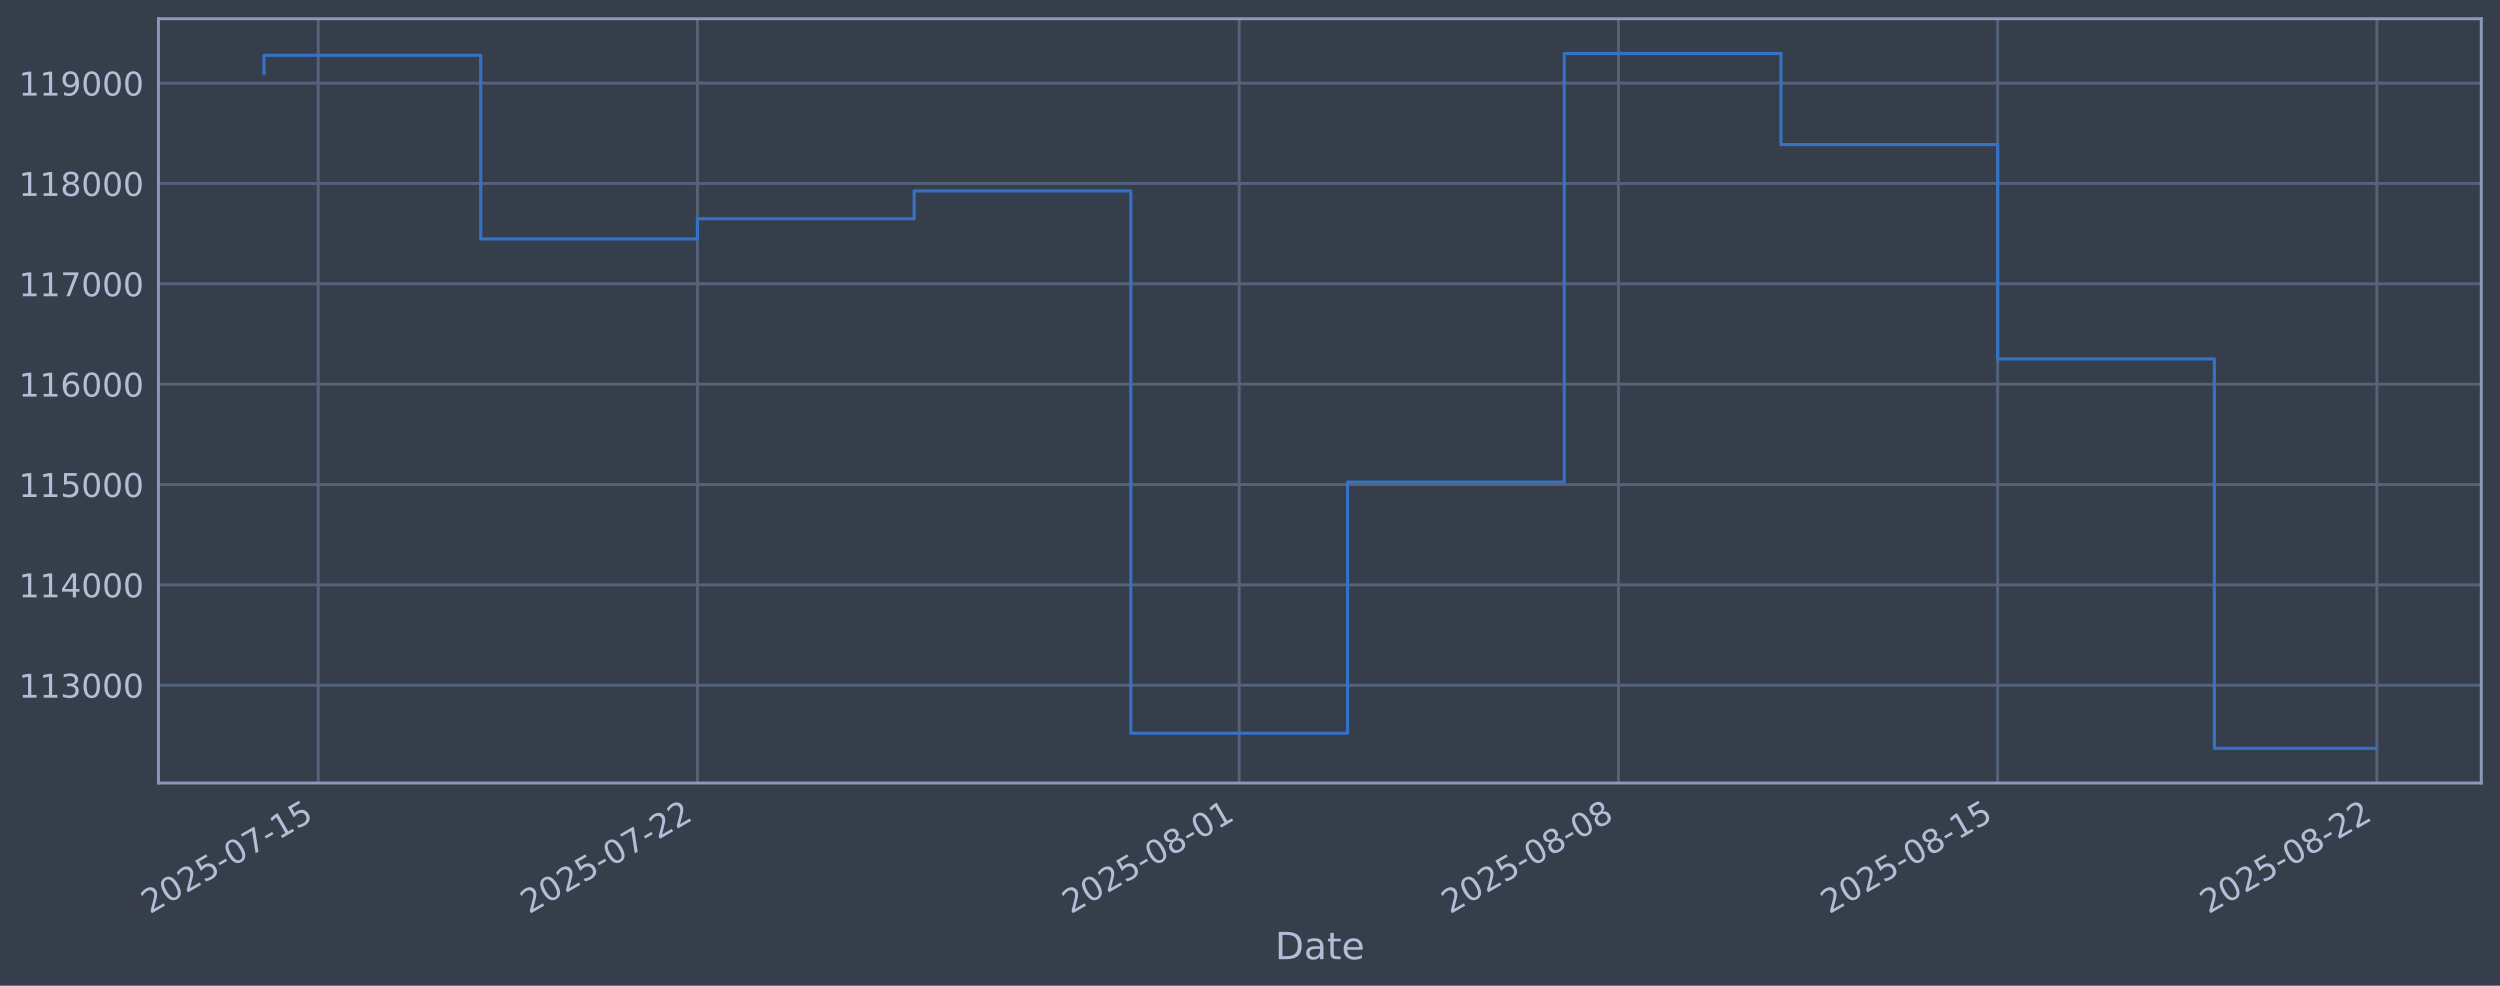
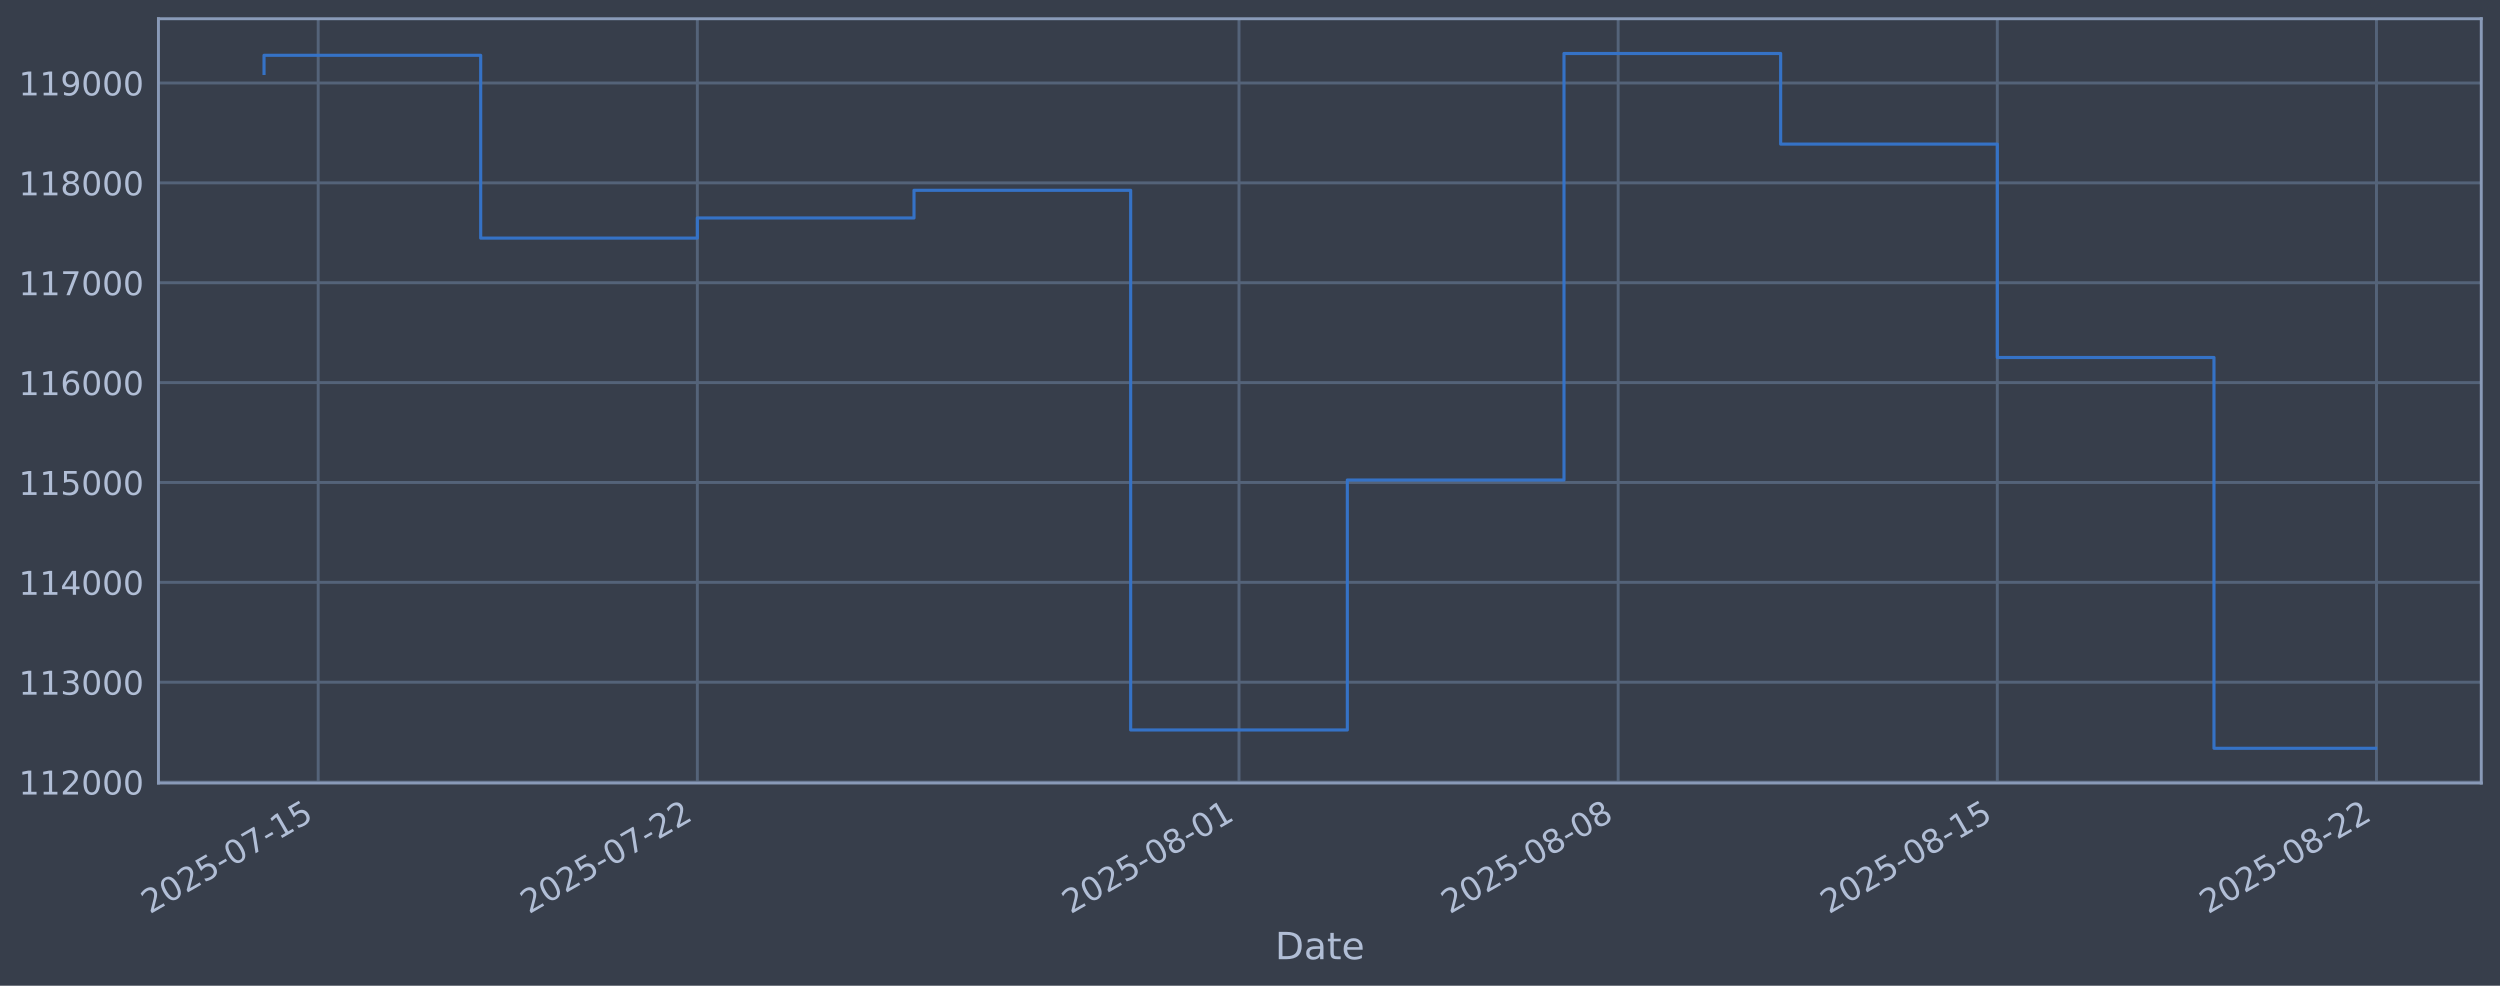
<svg xmlns="http://www.w3.org/2000/svg" xmlns:xlink="http://www.w3.org/1999/xlink" width="960.9pt" height="378.87pt" viewBox="0 0 960.9 378.87" version="1.1">
  <defs>
    <style type="text/css">*{stroke-linejoin: round; stroke-linecap: butt}</style>
  </defs>
  <g id="figure_1">
    <g id="patch_1">
      <path d="M 0 378.87  L 960.9 378.87  L 960.9 0  L 0 0  z " style="fill: #373e4b" />
    </g>
    <g id="axes_1">
      <g id="patch_2">
        <path d="M 60.901 300.96  L 953.701 300.96  L 953.701 7.2  L 60.901 7.2  z " style="fill: #373e4b" />
      </g>
      <g id="matplotlib.axis_1">
        <g id="xtick_1">
          <g id="line2d_1">
-             <path d="M 122.305 300.96  L 122.305 7.2  " clip-path="url(#p7ec85559ea)" style="fill: none; stroke: #546379; stroke-width: 1.12; stroke-linecap: square" />
+             <path d="M 122.301 300.96  L 122.301 7.2  " clip-path="url(#p245baa4b03)" style="fill: none; stroke: #546379; stroke-width: 1.12; stroke-linecap: square" />
          </g>
          <g id="line2d_2" />
          <g id="text_1">
-             <g style="fill: #b1bed6" transform="translate(57.57981 351.4642) rotate(-30) scale(0.126 -0.126)">
+             <g style="fill: #b1bed6" transform="translate(57.57569 351.4642) rotate(-30) scale(0.126 -0.126)">
              <defs>
                <path id="DejaVuSans-32" d="M 1228 531  L 3431 531  L 3431 0  L 469 0  L 469 531  Q 828 903 1448 1529  Q 2069 2156 2228 2338  Q 2531 2678 2651 2914  Q 2772 3150 2772 3378  Q 2772 3750 2511 3984  Q 2250 4219 1831 4219  Q 1534 4219 1204 4116  Q 875 4013 500 3803  L 500 4441  Q 881 4594 1212 4672  Q 1544 4750 1819 4750  Q 2544 4750 2975 4387  Q 3406 4025 3406 3419  Q 3406 3131 3298 2873  Q 3191 2616 2906 2266  Q 2828 2175 2409 1742  Q 1991 1309 1228 531  z " transform="scale(0.015625)" />
                <path id="DejaVuSans-30" d="M 2034 4250  Q 1547 4250 1301 3770  Q 1056 3291 1056 2328  Q 1056 1369 1301 889  Q 1547 409 2034 409  Q 2525 409 2770 889  Q 3016 1369 3016 2328  Q 3016 3291 2770 3770  Q 2525 4250 2034 4250  z M 2034 4750  Q 2819 4750 3233 4129  Q 3647 3509 3647 2328  Q 3647 1150 3233 529  Q 2819 -91 2034 -91  Q 1250 -91 836 529  Q 422 1150 422 2328  Q 422 3509 836 4129  Q 1250 4750 2034 4750  z " transform="scale(0.015625)" />
                <path id="DejaVuSans-35" d="M 691 4666  L 3169 4666  L 3169 4134  L 1269 4134  L 1269 2991  Q 1406 3038 1543 3061  Q 1681 3084 1819 3084  Q 2600 3084 3056 2656  Q 3513 2228 3513 1497  Q 3513 744 3044 326  Q 2575 -91 1722 -91  Q 1428 -91 1123 -41  Q 819 9 494 109  L 494 744  Q 775 591 1075 516  Q 1375 441 1709 441  Q 2250 441 2565 725  Q 2881 1009 2881 1497  Q 2881 1984 2565 2268  Q 2250 2553 1709 2553  Q 1456 2553 1204 2497  Q 953 2441 691 2322  L 691 4666  z " transform="scale(0.015625)" />
                <path id="DejaVuSans-2d" d="M 313 2009  L 1997 2009  L 1997 1497  L 313 1497  L 313 2009  z " transform="scale(0.015625)" />
                <path id="DejaVuSans-37" d="M 525 4666  L 3525 4666  L 3525 4397  L 1831 0  L 1172 0  L 2766 4134  L 525 4134  L 525 4666  z " transform="scale(0.015625)" />
                <path id="DejaVuSans-31" d="M 794 531  L 1825 531  L 1825 4091  L 703 3866  L 703 4441  L 1819 4666  L 2450 4666  L 2450 531  L 3481 531  L 3481 0  L 794 0  L 794 531  z " transform="scale(0.015625)" />
              </defs>
              <use xlink:href="#DejaVuSans-32" />
              <use xlink:href="#DejaVuSans-30" transform="translate(63.62305 0)" />
              <use xlink:href="#DejaVuSans-32" transform="translate(127.2461 0)" />
              <use xlink:href="#DejaVuSans-35" transform="translate(190.8691 0)" />
              <use xlink:href="#DejaVuSans-2d" transform="translate(254.4922 0)" />
              <use xlink:href="#DejaVuSans-30" transform="translate(290.5762 0)" />
              <use xlink:href="#DejaVuSans-37" transform="translate(354.1992 0)" />
              <use xlink:href="#DejaVuSans-2d" transform="translate(417.8223 0)" />
              <use xlink:href="#DejaVuSans-31" transform="translate(453.9062 0)" />
              <use xlink:href="#DejaVuSans-35" transform="translate(517.5293 0)" />
            </g>
          </g>
        </g>
        <g id="xtick_2">
          <g id="line2d_3">
-             <path d="M 268.066 300.96  L 268.066 7.2  " clip-path="url(#p7ec85559ea)" style="fill: none; stroke: #546379; stroke-width: 1.12; stroke-linecap: square" />
+             <path d="M 268.033 300.96  L 268.033 7.2  " clip-path="url(#p245baa4b03)" style="fill: none; stroke: #546379; stroke-width: 1.12; stroke-linecap: square" />
          </g>
          <g id="line2d_4" />
          <g id="text_2">
-             <g style="fill: #b1bed6" transform="translate(203.3408 351.4642) rotate(-30) scale(0.126 -0.126)">
+             <g style="fill: #b1bed6" transform="translate(203.3078 351.4642) rotate(-30) scale(0.126 -0.126)">
              <use xlink:href="#DejaVuSans-32" />
              <use xlink:href="#DejaVuSans-30" transform="translate(63.62305 0)" />
              <use xlink:href="#DejaVuSans-32" transform="translate(127.2461 0)" />
              <use xlink:href="#DejaVuSans-35" transform="translate(190.8691 0)" />
              <use xlink:href="#DejaVuSans-2d" transform="translate(254.4922 0)" />
              <use xlink:href="#DejaVuSans-30" transform="translate(290.5762 0)" />
              <use xlink:href="#DejaVuSans-37" transform="translate(354.1992 0)" />
              <use xlink:href="#DejaVuSans-2d" transform="translate(417.8223 0)" />
              <use xlink:href="#DejaVuSans-32" transform="translate(453.9062 0)" />
              <use xlink:href="#DejaVuSans-32" transform="translate(517.5293 0)" />
            </g>
          </g>
        </g>
        <g id="xtick_3">
          <g id="line2d_5">
-             <path d="M 476.296 300.96  L 476.296 7.2  " clip-path="url(#p7ec85559ea)" style="fill: none; stroke: #546379; stroke-width: 1.12; stroke-linecap: square" />
+             <path d="M 476.222 300.96  L 476.222 7.2  " clip-path="url(#p245baa4b03)" style="fill: none; stroke: #546379; stroke-width: 1.12; stroke-linecap: square" />
          </g>
          <g id="line2d_6" />
          <g id="text_3">
-             <g style="fill: #b1bed6" transform="translate(411.5709 351.4642) rotate(-30) scale(0.126 -0.126)">
+             <g style="fill: #b1bed6" transform="translate(411.4966 351.4642) rotate(-30) scale(0.126 -0.126)">
              <defs>
                <path id="DejaVuSans-38" d="M 2034 2216  Q 1584 2216 1326 1975  Q 1069 1734 1069 1313  Q 1069 891 1326 650  Q 1584 409 2034 409  Q 2484 409 2743 651  Q 3003 894 3003 1313  Q 3003 1734 2745 1975  Q 2488 2216 2034 2216  z M 1403 2484  Q 997 2584 770 2862  Q 544 3141 544 3541  Q 544 4100 942 4425  Q 1341 4750 2034 4750  Q 2731 4750 3128 4425  Q 3525 4100 3525 3541  Q 3525 3141 3298 2862  Q 3072 2584 2669 2484  Q 3125 2378 3379 2068  Q 3634 1759 3634 1313  Q 3634 634 3220 271  Q 2806 -91 2034 -91  Q 1263 -91 848 271  Q 434 634 434 1313  Q 434 1759 690 2068  Q 947 2378 1403 2484  z M 1172 3481  Q 1172 3119 1398 2916  Q 1625 2713 2034 2713  Q 2441 2713 2670 2916  Q 2900 3119 2900 3481  Q 2900 3844 2670 4047  Q 2441 4250 2034 4250  Q 1625 4250 1398 4047  Q 1172 3844 1172 3481  z " transform="scale(0.015625)" />
              </defs>
              <use xlink:href="#DejaVuSans-32" />
              <use xlink:href="#DejaVuSans-30" transform="translate(63.62305 0)" />
              <use xlink:href="#DejaVuSans-32" transform="translate(127.2461 0)" />
              <use xlink:href="#DejaVuSans-35" transform="translate(190.8691 0)" />
              <use xlink:href="#DejaVuSans-2d" transform="translate(254.4922 0)" />
              <use xlink:href="#DejaVuSans-30" transform="translate(290.5762 0)" />
              <use xlink:href="#DejaVuSans-38" transform="translate(354.1992 0)" />
              <use xlink:href="#DejaVuSans-2d" transform="translate(417.8223 0)" />
              <use xlink:href="#DejaVuSans-30" transform="translate(453.9062 0)" />
              <use xlink:href="#DejaVuSans-31" transform="translate(517.5293 0)" />
            </g>
          </g>
        </g>
        <g id="xtick_4">
          <g id="line2d_7">
-             <path d="M 622.057 300.96  L 622.057 7.2  " clip-path="url(#p7ec85559ea)" style="fill: none; stroke: #546379; stroke-width: 1.12; stroke-linecap: square" />
+             <path d="M 621.954 300.96  L 621.954 7.2  " clip-path="url(#p245baa4b03)" style="fill: none; stroke: #546379; stroke-width: 1.12; stroke-linecap: square" />
          </g>
          <g id="line2d_8" />
          <g id="text_4">
-             <g style="fill: #b1bed6" transform="translate(557.3319 351.4642) rotate(-30) scale(0.126 -0.126)">
+             <g style="fill: #b1bed6" transform="translate(557.2287 351.4642) rotate(-30) scale(0.126 -0.126)">
              <use xlink:href="#DejaVuSans-32" />
              <use xlink:href="#DejaVuSans-30" transform="translate(63.62305 0)" />
              <use xlink:href="#DejaVuSans-32" transform="translate(127.2461 0)" />
              <use xlink:href="#DejaVuSans-35" transform="translate(190.8691 0)" />
              <use xlink:href="#DejaVuSans-2d" transform="translate(254.4922 0)" />
              <use xlink:href="#DejaVuSans-30" transform="translate(290.5762 0)" />
              <use xlink:href="#DejaVuSans-38" transform="translate(354.1992 0)" />
              <use xlink:href="#DejaVuSans-2d" transform="translate(417.8223 0)" />
              <use xlink:href="#DejaVuSans-30" transform="translate(453.9062 0)" />
              <use xlink:href="#DejaVuSans-38" transform="translate(517.5293 0)" />
            </g>
          </g>
        </g>
        <g id="xtick_5">
          <g id="line2d_9">
-             <path d="M 767.818 300.96  L 767.818 7.2  " clip-path="url(#p7ec85559ea)" style="fill: none; stroke: #546379; stroke-width: 1.12; stroke-linecap: square" />
+             <path d="M 767.686 300.96  L 767.686 7.2  " clip-path="url(#p245baa4b03)" style="fill: none; stroke: #546379; stroke-width: 1.12; stroke-linecap: square" />
          </g>
          <g id="line2d_10" />
          <g id="text_5">
-             <g style="fill: #b1bed6" transform="translate(703.0929 351.4642) rotate(-30) scale(0.126 -0.126)">
+             <g style="fill: #b1bed6" transform="translate(702.9609 351.4642) rotate(-30) scale(0.126 -0.126)">
              <use xlink:href="#DejaVuSans-32" />
              <use xlink:href="#DejaVuSans-30" transform="translate(63.62305 0)" />
              <use xlink:href="#DejaVuSans-32" transform="translate(127.2461 0)" />
              <use xlink:href="#DejaVuSans-35" transform="translate(190.8691 0)" />
              <use xlink:href="#DejaVuSans-2d" transform="translate(254.4922 0)" />
              <use xlink:href="#DejaVuSans-30" transform="translate(290.5762 0)" />
              <use xlink:href="#DejaVuSans-38" transform="translate(354.1992 0)" />
              <use xlink:href="#DejaVuSans-2d" transform="translate(417.8223 0)" />
              <use xlink:href="#DejaVuSans-31" transform="translate(453.9062 0)" />
              <use xlink:href="#DejaVuSans-35" transform="translate(517.5293 0)" />
            </g>
          </g>
        </g>
        <g id="xtick_6">
          <g id="line2d_11">
-             <path d="M 913.579 300.96  L 913.579 7.2  " clip-path="url(#p7ec85559ea)" style="fill: none; stroke: #546379; stroke-width: 1.12; stroke-linecap: square" />
+             <path d="M 913.419 300.96  L 913.419 7.2  " clip-path="url(#p245baa4b03)" style="fill: none; stroke: #546379; stroke-width: 1.12; stroke-linecap: square" />
          </g>
          <g id="line2d_12" />
          <g id="text_6">
-             <g style="fill: #b1bed6" transform="translate(848.8539 351.4642) rotate(-30) scale(0.126 -0.126)">
+             <g style="fill: #b1bed6" transform="translate(848.693 351.4642) rotate(-30) scale(0.126 -0.126)">
              <use xlink:href="#DejaVuSans-32" />
              <use xlink:href="#DejaVuSans-30" transform="translate(63.62305 0)" />
              <use xlink:href="#DejaVuSans-32" transform="translate(127.2461 0)" />
              <use xlink:href="#DejaVuSans-35" transform="translate(190.8691 0)" />
              <use xlink:href="#DejaVuSans-2d" transform="translate(254.4922 0)" />
              <use xlink:href="#DejaVuSans-30" transform="translate(290.5762 0)" />
              <use xlink:href="#DejaVuSans-38" transform="translate(354.1992 0)" />
              <use xlink:href="#DejaVuSans-2d" transform="translate(417.8223 0)" />
              <use xlink:href="#DejaVuSans-32" transform="translate(453.9062 0)" />
              <use xlink:href="#DejaVuSans-32" transform="translate(517.5293 0)" />
            </g>
          </g>
        </g>
        <g id="text_7">
          <g style="fill: #b1bed6" transform="translate(490.0914 368.6753) scale(0.144 -0.144)">
            <defs>
              <path id="DejaVuSans-44" d="M 1259 4147  L 1259 519  L 2022 519  Q 2988 519 3436 956  Q 3884 1394 3884 2338  Q 3884 3275 3436 3711  Q 2988 4147 2022 4147  L 1259 4147  z M 628 4666  L 1925 4666  Q 3281 4666 3915 4102  Q 4550 3538 4550 2338  Q 4550 1131 3912 565  Q 3275 0 1925 0  L 628 0  L 628 4666  z " transform="scale(0.015625)" />
              <path id="DejaVuSans-61" d="M 2194 1759  Q 1497 1759 1228 1600  Q 959 1441 959 1056  Q 959 750 1161 570  Q 1363 391 1709 391  Q 2188 391 2477 730  Q 2766 1069 2766 1631  L 2766 1759  L 2194 1759  z M 3341 1997  L 3341 0  L 2766 0  L 2766 531  Q 2569 213 2275 61  Q 1981 -91 1556 -91  Q 1019 -91 701 211  Q 384 513 384 1019  Q 384 1609 779 1909  Q 1175 2209 1959 2209  L 2766 2209  L 2766 2266  Q 2766 2663 2505 2880  Q 2244 3097 1772 3097  Q 1472 3097 1187 3025  Q 903 2953 641 2809  L 641 3341  Q 956 3463 1253 3523  Q 1550 3584 1831 3584  Q 2591 3584 2966 3190  Q 3341 2797 3341 1997  z " transform="scale(0.015625)" />
              <path id="DejaVuSans-74" d="M 1172 4494  L 1172 3500  L 2356 3500  L 2356 3053  L 1172 3053  L 1172 1153  Q 1172 725 1289 603  Q 1406 481 1766 481  L 2356 481  L 2356 0  L 1766 0  Q 1100 0 847 248  Q 594 497 594 1153  L 594 3053  L 172 3053  L 172 3500  L 594 3500  L 594 4494  L 1172 4494  z " transform="scale(0.015625)" />
              <path id="DejaVuSans-65" d="M 3597 1894  L 3597 1613  L 953 1613  Q 991 1019 1311 708  Q 1631 397 2203 397  Q 2534 397 2845 478  Q 3156 559 3463 722  L 3463 178  Q 3153 47 2828 -22  Q 2503 -91 2169 -91  Q 1331 -91 842 396  Q 353 884 353 1716  Q 353 2575 817 3079  Q 1281 3584 2069 3584  Q 2775 3584 3186 3129  Q 3597 2675 3597 1894  z M 3022 2063  Q 3016 2534 2758 2815  Q 2500 3097 2075 3097  Q 1594 3097 1305 2825  Q 1016 2553 972 2059  L 3022 2063  z " transform="scale(0.015625)" />
            </defs>
            <use xlink:href="#DejaVuSans-44" />
            <use xlink:href="#DejaVuSans-61" transform="translate(77.00195 0)" />
            <use xlink:href="#DejaVuSans-74" transform="translate(138.2812 0)" />
            <use xlink:href="#DejaVuSans-65" transform="translate(177.4902 0)" />
          </g>
        </g>
      </g>
      <g id="matplotlib.axis_2">
        <g id="ytick_1">
          <g id="line2d_13">
-             <path d="M 60.901 263.373  L 953.701 263.373  " clip-path="url(#p7ec85559ea)" style="fill: none; stroke: #546379; stroke-width: 1.12; stroke-linecap: square" />
+             <path d="M 60.901 300.596  L 953.701 300.596  " clip-path="url(#p245baa4b03)" style="fill: none; stroke: #546379; stroke-width: 1.12; stroke-linecap: square" />
          </g>
          <g id="line2d_14" />
          <g id="text_8">
-             <g style="fill: #b1bed6" transform="translate(7.2 268.1601) scale(0.126 -0.126)">
-               <defs>
-                 <path id="DejaVuSans-33" d="M 2597 2516  Q 3050 2419 3304 2112  Q 3559 1806 3559 1356  Q 3559 666 3084 287  Q 2609 -91 1734 -91  Q 1441 -91 1130 -33  Q 819 25 488 141  L 488 750  Q 750 597 1062 519  Q 1375 441 1716 441  Q 2309 441 2620 675  Q 2931 909 2931 1356  Q 2931 1769 2642 2001  Q 2353 2234 1838 2234  L 1294 2234  L 1294 2753  L 1863 2753  Q 2328 2753 2575 2939  Q 2822 3125 2822 3475  Q 2822 3834 2567 4026  Q 2313 4219 1838 4219  Q 1578 4219 1281 4162  Q 984 4106 628 3988  L 628 4550  Q 988 4650 1302 4700  Q 1616 4750 1894 4750  Q 2613 4750 3031 4423  Q 3450 4097 3450 3541  Q 3450 3153 3228 2886  Q 3006 2619 2597 2516  z " transform="scale(0.015625)" />
-               </defs>
-               <use xlink:href="#DejaVuSans-31" />
-               <use xlink:href="#DejaVuSans-31" transform="translate(63.62305 0)" />
-               <use xlink:href="#DejaVuSans-33" transform="translate(127.2461 0)" />
+             <g style="fill: #b1bed6" transform="translate(7.2 305.3833) scale(0.126 -0.126)">
+               <use xlink:href="#DejaVuSans-31" />
+               <use xlink:href="#DejaVuSans-31" transform="translate(63.62305 0)" />
+               <use xlink:href="#DejaVuSans-32" transform="translate(127.2461 0)" />
              <use xlink:href="#DejaVuSans-30" transform="translate(190.8691 0)" />
              <use xlink:href="#DejaVuSans-30" transform="translate(254.4922 0)" />
              <use xlink:href="#DejaVuSans-30" transform="translate(318.1152 0)" />
            </g>
          </g>
        </g>
        <g id="ytick_2">
          <g id="line2d_15">
-             <path d="M 60.901 224.802  L 953.701 224.802  " clip-path="url(#p7ec85559ea)" style="fill: none; stroke: #546379; stroke-width: 1.12; stroke-linecap: square" />
+             <path d="M 60.901 262.21  L 953.701 262.21  " clip-path="url(#p245baa4b03)" style="fill: none; stroke: #546379; stroke-width: 1.12; stroke-linecap: square" />
          </g>
          <g id="line2d_16" />
          <g id="text_9">
-             <g style="fill: #b1bed6" transform="translate(7.2 229.5892) scale(0.126 -0.126)">
-               <defs>
-                 <path id="DejaVuSans-34" d="M 2419 4116  L 825 1625  L 2419 1625  L 2419 4116  z M 2253 4666  L 3047 4666  L 3047 1625  L 3713 1625  L 3713 1100  L 3047 1100  L 3047 0  L 2419 0  L 2419 1100  L 313 1100  L 313 1709  L 2253 4666  z " transform="scale(0.015625)" />
-               </defs>
-               <use xlink:href="#DejaVuSans-31" />
-               <use xlink:href="#DejaVuSans-31" transform="translate(63.62305 0)" />
-               <use xlink:href="#DejaVuSans-34" transform="translate(127.2461 0)" />
+             <g style="fill: #b1bed6" transform="translate(7.2 266.9971) scale(0.126 -0.126)">
+               <defs>
+                 <path id="DejaVuSans-33" d="M 2597 2516  Q 3050 2419 3304 2112  Q 3559 1806 3559 1356  Q 3559 666 3084 287  Q 2609 -91 1734 -91  Q 1441 -91 1130 -33  Q 819 25 488 141  L 488 750  Q 750 597 1062 519  Q 1375 441 1716 441  Q 2309 441 2620 675  Q 2931 909 2931 1356  Q 2931 1769 2642 2001  Q 2353 2234 1838 2234  L 1294 2234  L 1294 2753  L 1863 2753  Q 2328 2753 2575 2939  Q 2822 3125 2822 3475  Q 2822 3834 2567 4026  Q 2313 4219 1838 4219  Q 1578 4219 1281 4162  Q 984 4106 628 3988  L 628 4550  Q 988 4650 1302 4700  Q 1616 4750 1894 4750  Q 2613 4750 3031 4423  Q 3450 4097 3450 3541  Q 3450 3153 3228 2886  Q 3006 2619 2597 2516  z " transform="scale(0.015625)" />
+               </defs>
+               <use xlink:href="#DejaVuSans-31" />
+               <use xlink:href="#DejaVuSans-31" transform="translate(63.62305 0)" />
+               <use xlink:href="#DejaVuSans-33" transform="translate(127.2461 0)" />
              <use xlink:href="#DejaVuSans-30" transform="translate(190.8691 0)" />
              <use xlink:href="#DejaVuSans-30" transform="translate(254.4922 0)" />
              <use xlink:href="#DejaVuSans-30" transform="translate(318.1152 0)" />
            </g>
          </g>
        </g>
        <g id="ytick_3">
          <g id="line2d_17">
-             <path d="M 60.901 186.231  L 953.701 186.231  " clip-path="url(#p7ec85559ea)" style="fill: none; stroke: #546379; stroke-width: 1.12; stroke-linecap: square" />
+             <path d="M 60.901 223.824  L 953.701 223.824  " clip-path="url(#p245baa4b03)" style="fill: none; stroke: #546379; stroke-width: 1.12; stroke-linecap: square" />
          </g>
          <g id="line2d_18" />
          <g id="text_10">
-             <g style="fill: #b1bed6" transform="translate(7.2 191.0182) scale(0.126 -0.126)">
-               <use xlink:href="#DejaVuSans-31" />
-               <use xlink:href="#DejaVuSans-31" transform="translate(63.62305 0)" />
-               <use xlink:href="#DejaVuSans-35" transform="translate(127.2461 0)" />
+             <g style="fill: #b1bed6" transform="translate(7.2 228.6109) scale(0.126 -0.126)">
+               <defs>
+                 <path id="DejaVuSans-34" d="M 2419 4116  L 825 1625  L 2419 1625  L 2419 4116  z M 2253 4666  L 3047 4666  L 3047 1625  L 3713 1625  L 3713 1100  L 3047 1100  L 3047 0  L 2419 0  L 2419 1100  L 313 1100  L 313 1709  L 2253 4666  z " transform="scale(0.015625)" />
+               </defs>
+               <use xlink:href="#DejaVuSans-31" />
+               <use xlink:href="#DejaVuSans-31" transform="translate(63.62305 0)" />
+               <use xlink:href="#DejaVuSans-34" transform="translate(127.2461 0)" />
              <use xlink:href="#DejaVuSans-30" transform="translate(190.8691 0)" />
              <use xlink:href="#DejaVuSans-30" transform="translate(254.4922 0)" />
              <use xlink:href="#DejaVuSans-30" transform="translate(318.1152 0)" />
            </g>
          </g>
        </g>
        <g id="ytick_4">
          <g id="line2d_19">
-             <path d="M 60.901 147.66  L 953.701 147.66  " clip-path="url(#p7ec85559ea)" style="fill: none; stroke: #546379; stroke-width: 1.12; stroke-linecap: square" />
+             <path d="M 60.901 185.438  L 953.701 185.438  " clip-path="url(#p245baa4b03)" style="fill: none; stroke: #546379; stroke-width: 1.12; stroke-linecap: square" />
          </g>
          <g id="line2d_20" />
          <g id="text_11">
-             <g style="fill: #b1bed6" transform="translate(7.2 152.4472) scale(0.126 -0.126)">
-               <defs>
-                 <path id="DejaVuSans-36" d="M 2113 2584  Q 1688 2584 1439 2293  Q 1191 2003 1191 1497  Q 1191 994 1439 701  Q 1688 409 2113 409  Q 2538 409 2786 701  Q 3034 994 3034 1497  Q 3034 2003 2786 2293  Q 2538 2584 2113 2584  z M 3366 4563  L 3366 3988  Q 3128 4100 2886 4159  Q 2644 4219 2406 4219  Q 1781 4219 1451 3797  Q 1122 3375 1075 2522  Q 1259 2794 1537 2939  Q 1816 3084 2150 3084  Q 2853 3084 3261 2657  Q 3669 2231 3669 1497  Q 3669 778 3244 343  Q 2819 -91 2113 -91  Q 1303 -91 875 529  Q 447 1150 447 2328  Q 447 3434 972 4092  Q 1497 4750 2381 4750  Q 2619 4750 2861 4703  Q 3103 4656 3366 4563  z " transform="scale(0.015625)" />
-               </defs>
-               <use xlink:href="#DejaVuSans-31" />
-               <use xlink:href="#DejaVuSans-31" transform="translate(63.62305 0)" />
-               <use xlink:href="#DejaVuSans-36" transform="translate(127.2461 0)" />
+             <g style="fill: #b1bed6" transform="translate(7.2 190.2246) scale(0.126 -0.126)">
+               <use xlink:href="#DejaVuSans-31" />
+               <use xlink:href="#DejaVuSans-31" transform="translate(63.62305 0)" />
+               <use xlink:href="#DejaVuSans-35" transform="translate(127.2461 0)" />
              <use xlink:href="#DejaVuSans-30" transform="translate(190.8691 0)" />
              <use xlink:href="#DejaVuSans-30" transform="translate(254.4922 0)" />
              <use xlink:href="#DejaVuSans-30" transform="translate(318.1152 0)" />
            </g>
          </g>
        </g>
        <g id="ytick_5">
          <g id="line2d_21">
-             <path d="M 60.901 109.089  L 953.701 109.089  " clip-path="url(#p7ec85559ea)" style="fill: none; stroke: #546379; stroke-width: 1.12; stroke-linecap: square" />
+             <path d="M 60.901 147.051  L 953.701 147.051  " clip-path="url(#p245baa4b03)" style="fill: none; stroke: #546379; stroke-width: 1.12; stroke-linecap: square" />
          </g>
          <g id="line2d_22" />
          <g id="text_12">
-             <g style="fill: #b1bed6" transform="translate(7.2 113.8763) scale(0.126 -0.126)">
-               <use xlink:href="#DejaVuSans-31" />
-               <use xlink:href="#DejaVuSans-31" transform="translate(63.62305 0)" />
-               <use xlink:href="#DejaVuSans-37" transform="translate(127.2461 0)" />
+             <g style="fill: #b1bed6" transform="translate(7.2 151.8384) scale(0.126 -0.126)">
+               <defs>
+                 <path id="DejaVuSans-36" d="M 2113 2584  Q 1688 2584 1439 2293  Q 1191 2003 1191 1497  Q 1191 994 1439 701  Q 1688 409 2113 409  Q 2538 409 2786 701  Q 3034 994 3034 1497  Q 3034 2003 2786 2293  Q 2538 2584 2113 2584  z M 3366 4563  L 3366 3988  Q 3128 4100 2886 4159  Q 2644 4219 2406 4219  Q 1781 4219 1451 3797  Q 1122 3375 1075 2522  Q 1259 2794 1537 2939  Q 1816 3084 2150 3084  Q 2853 3084 3261 2657  Q 3669 2231 3669 1497  Q 3669 778 3244 343  Q 2819 -91 2113 -91  Q 1303 -91 875 529  Q 447 1150 447 2328  Q 447 3434 972 4092  Q 1497 4750 2381 4750  Q 2619 4750 2861 4703  Q 3103 4656 3366 4563  z " transform="scale(0.015625)" />
+               </defs>
+               <use xlink:href="#DejaVuSans-31" />
+               <use xlink:href="#DejaVuSans-31" transform="translate(63.62305 0)" />
+               <use xlink:href="#DejaVuSans-36" transform="translate(127.2461 0)" />
              <use xlink:href="#DejaVuSans-30" transform="translate(190.8691 0)" />
              <use xlink:href="#DejaVuSans-30" transform="translate(254.4922 0)" />
              <use xlink:href="#DejaVuSans-30" transform="translate(318.1152 0)" />
            </g>
          </g>
        </g>
        <g id="ytick_6">
          <g id="line2d_23">
-             <path d="M 60.901 70.518  L 953.701 70.518  " clip-path="url(#p7ec85559ea)" style="fill: none; stroke: #546379; stroke-width: 1.12; stroke-linecap: square" />
+             <path d="M 60.901 108.665  L 953.701 108.665  " clip-path="url(#p245baa4b03)" style="fill: none; stroke: #546379; stroke-width: 1.12; stroke-linecap: square" />
          </g>
          <g id="line2d_24" />
          <g id="text_13">
-             <g style="fill: #b1bed6" transform="translate(7.2 75.30533) scale(0.126 -0.126)">
-               <use xlink:href="#DejaVuSans-31" />
-               <use xlink:href="#DejaVuSans-31" transform="translate(63.62305 0)" />
-               <use xlink:href="#DejaVuSans-38" transform="translate(127.2461 0)" />
+             <g style="fill: #b1bed6" transform="translate(7.2 113.4522) scale(0.126 -0.126)">
+               <use xlink:href="#DejaVuSans-31" />
+               <use xlink:href="#DejaVuSans-31" transform="translate(63.62305 0)" />
+               <use xlink:href="#DejaVuSans-37" transform="translate(127.2461 0)" />
              <use xlink:href="#DejaVuSans-30" transform="translate(190.8691 0)" />
              <use xlink:href="#DejaVuSans-30" transform="translate(254.4922 0)" />
              <use xlink:href="#DejaVuSans-30" transform="translate(318.1152 0)" />
            </g>
          </g>
        </g>
        <g id="ytick_7">
          <g id="line2d_25">
-             <path d="M 60.901 31.947  L 953.701 31.947  " clip-path="url(#p7ec85559ea)" style="fill: none; stroke: #546379; stroke-width: 1.12; stroke-linecap: square" />
+             <path d="M 60.901 70.279  L 953.701 70.279  " clip-path="url(#p245baa4b03)" style="fill: none; stroke: #546379; stroke-width: 1.12; stroke-linecap: square" />
          </g>
          <g id="line2d_26" />
          <g id="text_14">
-             <g style="fill: #b1bed6" transform="translate(7.2 36.73438) scale(0.126 -0.126)">
+             <g style="fill: #b1bed6" transform="translate(7.2 75.06601) scale(0.126 -0.126)">
+               <use xlink:href="#DejaVuSans-31" />
+               <use xlink:href="#DejaVuSans-31" transform="translate(63.62305 0)" />
+               <use xlink:href="#DejaVuSans-38" transform="translate(127.2461 0)" />
+               <use xlink:href="#DejaVuSans-30" transform="translate(190.8691 0)" />
+               <use xlink:href="#DejaVuSans-30" transform="translate(254.4922 0)" />
+               <use xlink:href="#DejaVuSans-30" transform="translate(318.1152 0)" />
+             </g>
+           </g>
+         </g>
+         <g id="ytick_8">
+           <g id="line2d_27">
+             <path d="M 60.901 31.893  L 953.701 31.893  " clip-path="url(#p245baa4b03)" style="fill: none; stroke: #546379; stroke-width: 1.12; stroke-linecap: square" />
+           </g>
+           <g id="line2d_28" />
+           <g id="text_15">
+             <g style="fill: #b1bed6" transform="translate(7.2 36.6798) scale(0.126 -0.126)">
              <defs>
                <path id="DejaVuSans-39" d="M 703 97  L 703 672  Q 941 559 1184 500  Q 1428 441 1663 441  Q 2288 441 2617 861  Q 2947 1281 2994 2138  Q 2813 1869 2534 1725  Q 2256 1581 1919 1581  Q 1219 1581 811 2004  Q 403 2428 403 3163  Q 403 3881 828 4315  Q 1253 4750 1959 4750  Q 2769 4750 3195 4129  Q 3622 3509 3622 2328  Q 3622 1225 3098 567  Q 2575 -91 1691 -91  Q 1453 -91 1209 -44  Q 966 3 703 97  z M 1959 2075  Q 2384 2075 2632 2365  Q 2881 2656 2881 3163  Q 2881 3666 2632 3958  Q 2384 4250 1959 4250  Q 1534 4250 1286 3958  Q 1038 3666 1038 3163  Q 1038 2656 1286 2365  Q 1534 2075 1959 2075  z " transform="scale(0.015625)" />
              </defs>
              <use xlink:href="#DejaVuSans-31" />
              <use xlink:href="#DejaVuSans-31" transform="translate(63.62305 0)" />
              <use xlink:href="#DejaVuSans-39" transform="translate(127.2461 0)" />
              <use xlink:href="#DejaVuSans-30" transform="translate(190.8691 0)" />
              <use xlink:href="#DejaVuSans-30" transform="translate(254.4922 0)" />
              <use xlink:href="#DejaVuSans-30" transform="translate(318.1152 0)" />
            </g>
          </g>
        </g>
      </g>
-       <g id="line2d_27">
-         <path d="M 101.482 28.268  L 101.482 21.269  L 184.774 21.269  L 184.774 91.856  L 268.066 91.856  L 268.066 84.083  L 351.358 84.083  L 351.358 73.39  L 434.65 73.39  L 434.65 281.822  L 517.942 281.822  L 517.942 185.288  L 601.234 185.288  L 601.234 20.553  L 684.526 20.553  L 684.526 55.557  L 767.818 55.557  L 767.818 137.974  L 851.11 137.974  L 851.11 287.607  L 913.119 287.607  " clip-path="url(#p7ec85559ea)" style="fill: none; stroke: #3572c6; stroke-width: 1.2; stroke-linecap: square" />
+       <g id="line2d_29">
+         <path d="M 101.482 28.231  L 101.482 21.266  L 184.758 21.266  L 184.758 91.515  L 268.033 91.515  L 268.033 83.778  L 351.309 83.778  L 351.309 73.137  L 434.584 73.137  L 434.584 280.57  L 517.86 280.57  L 517.86 184.499  L 601.135 184.499  L 601.135 20.553  L 684.411 20.553  L 684.411 55.389  L 767.686 55.389  L 767.686 137.412  L 850.962 137.412  L 850.962 287.607  L 913.119 287.607  " clip-path="url(#p245baa4b03)" style="fill: none; stroke: #3572c6; stroke-width: 1.2; stroke-linecap: square" />
      </g>
      <g id="patch_3">
        <path d="M 60.901 300.96  L 60.901 7.2  " style="fill: none; stroke: #899ab8; stroke-width: 1.12; stroke-linejoin: miter; stroke-linecap: square" />
      </g>
      <g id="patch_4">
        <path d="M 953.701 300.96  L 953.701 7.2  " style="fill: none; stroke: #899ab8; stroke-width: 1.12; stroke-linejoin: miter; stroke-linecap: square" />
      </g>
      <g id="patch_5">
        <path d="M 60.901 300.96  L 953.701 300.96  " style="fill: none; stroke: #899ab8; stroke-width: 1.12; stroke-linejoin: miter; stroke-linecap: square" />
      </g>
      <g id="patch_6">
        <path d="M 60.901 7.2  L 953.701 7.2  " style="fill: none; stroke: #899ab8; stroke-width: 1.12; stroke-linejoin: miter; stroke-linecap: square" />
      </g>
    </g>
  </g>
  <defs>
-     <clipPath id="p7ec85559ea">
+     <clipPath id="p245baa4b03">
      <rect x="60.901" y="7.2" width="892.8" height="293.76" />
    </clipPath>
  </defs>
</svg>
